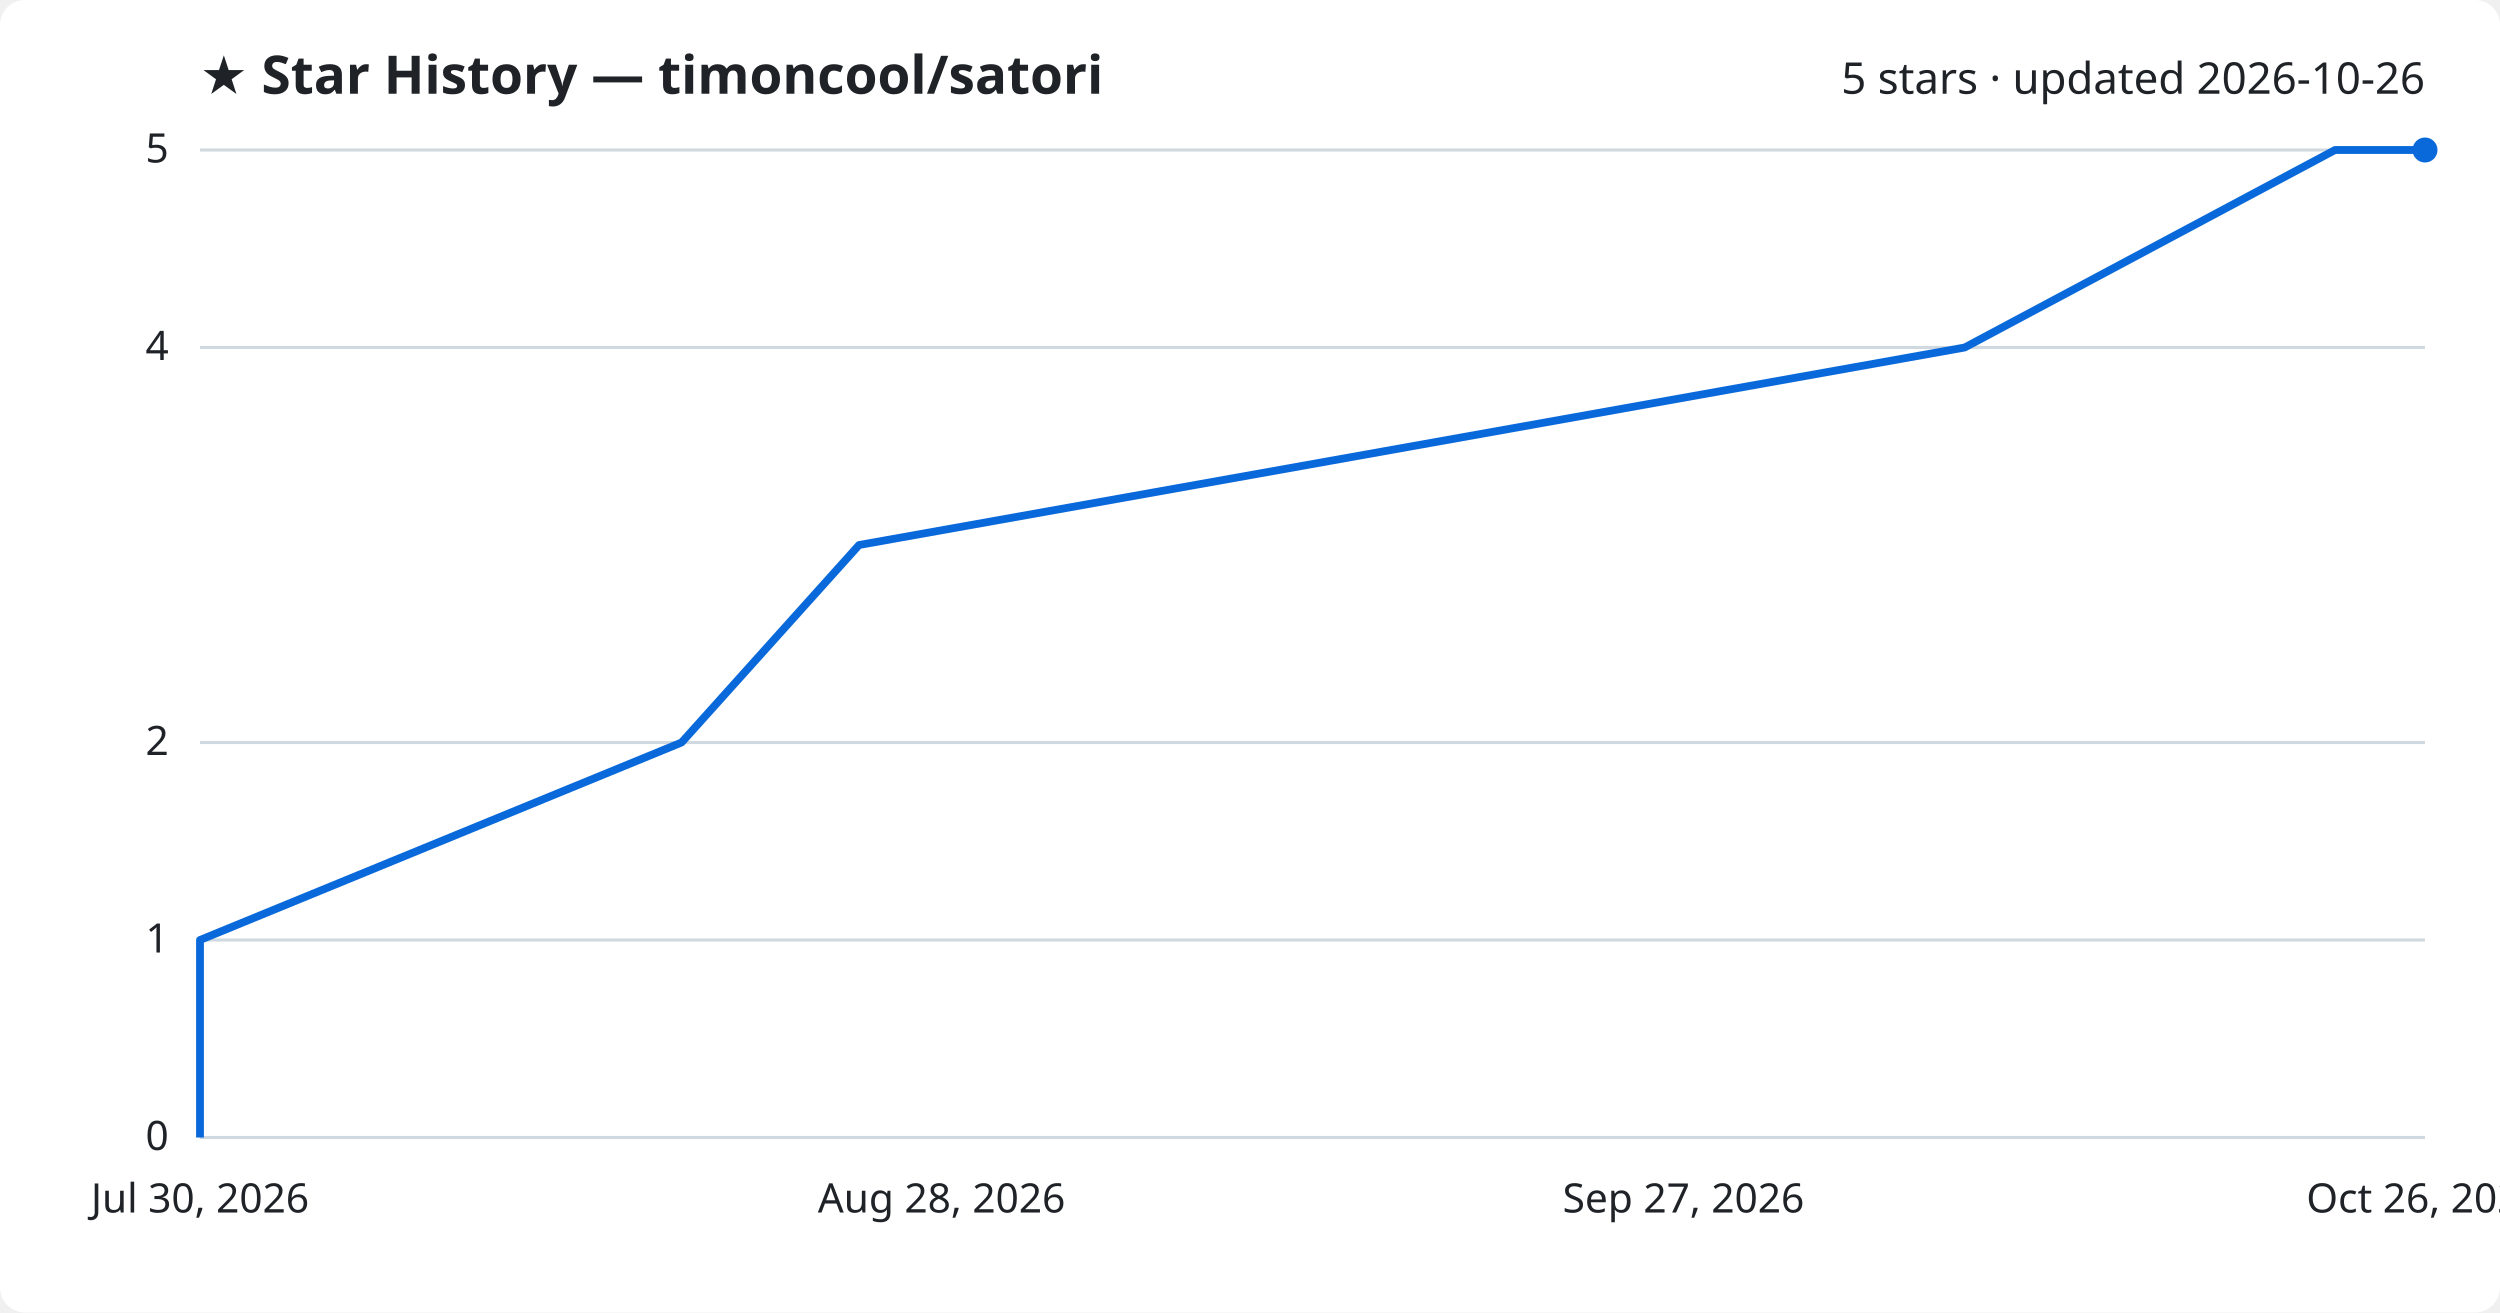
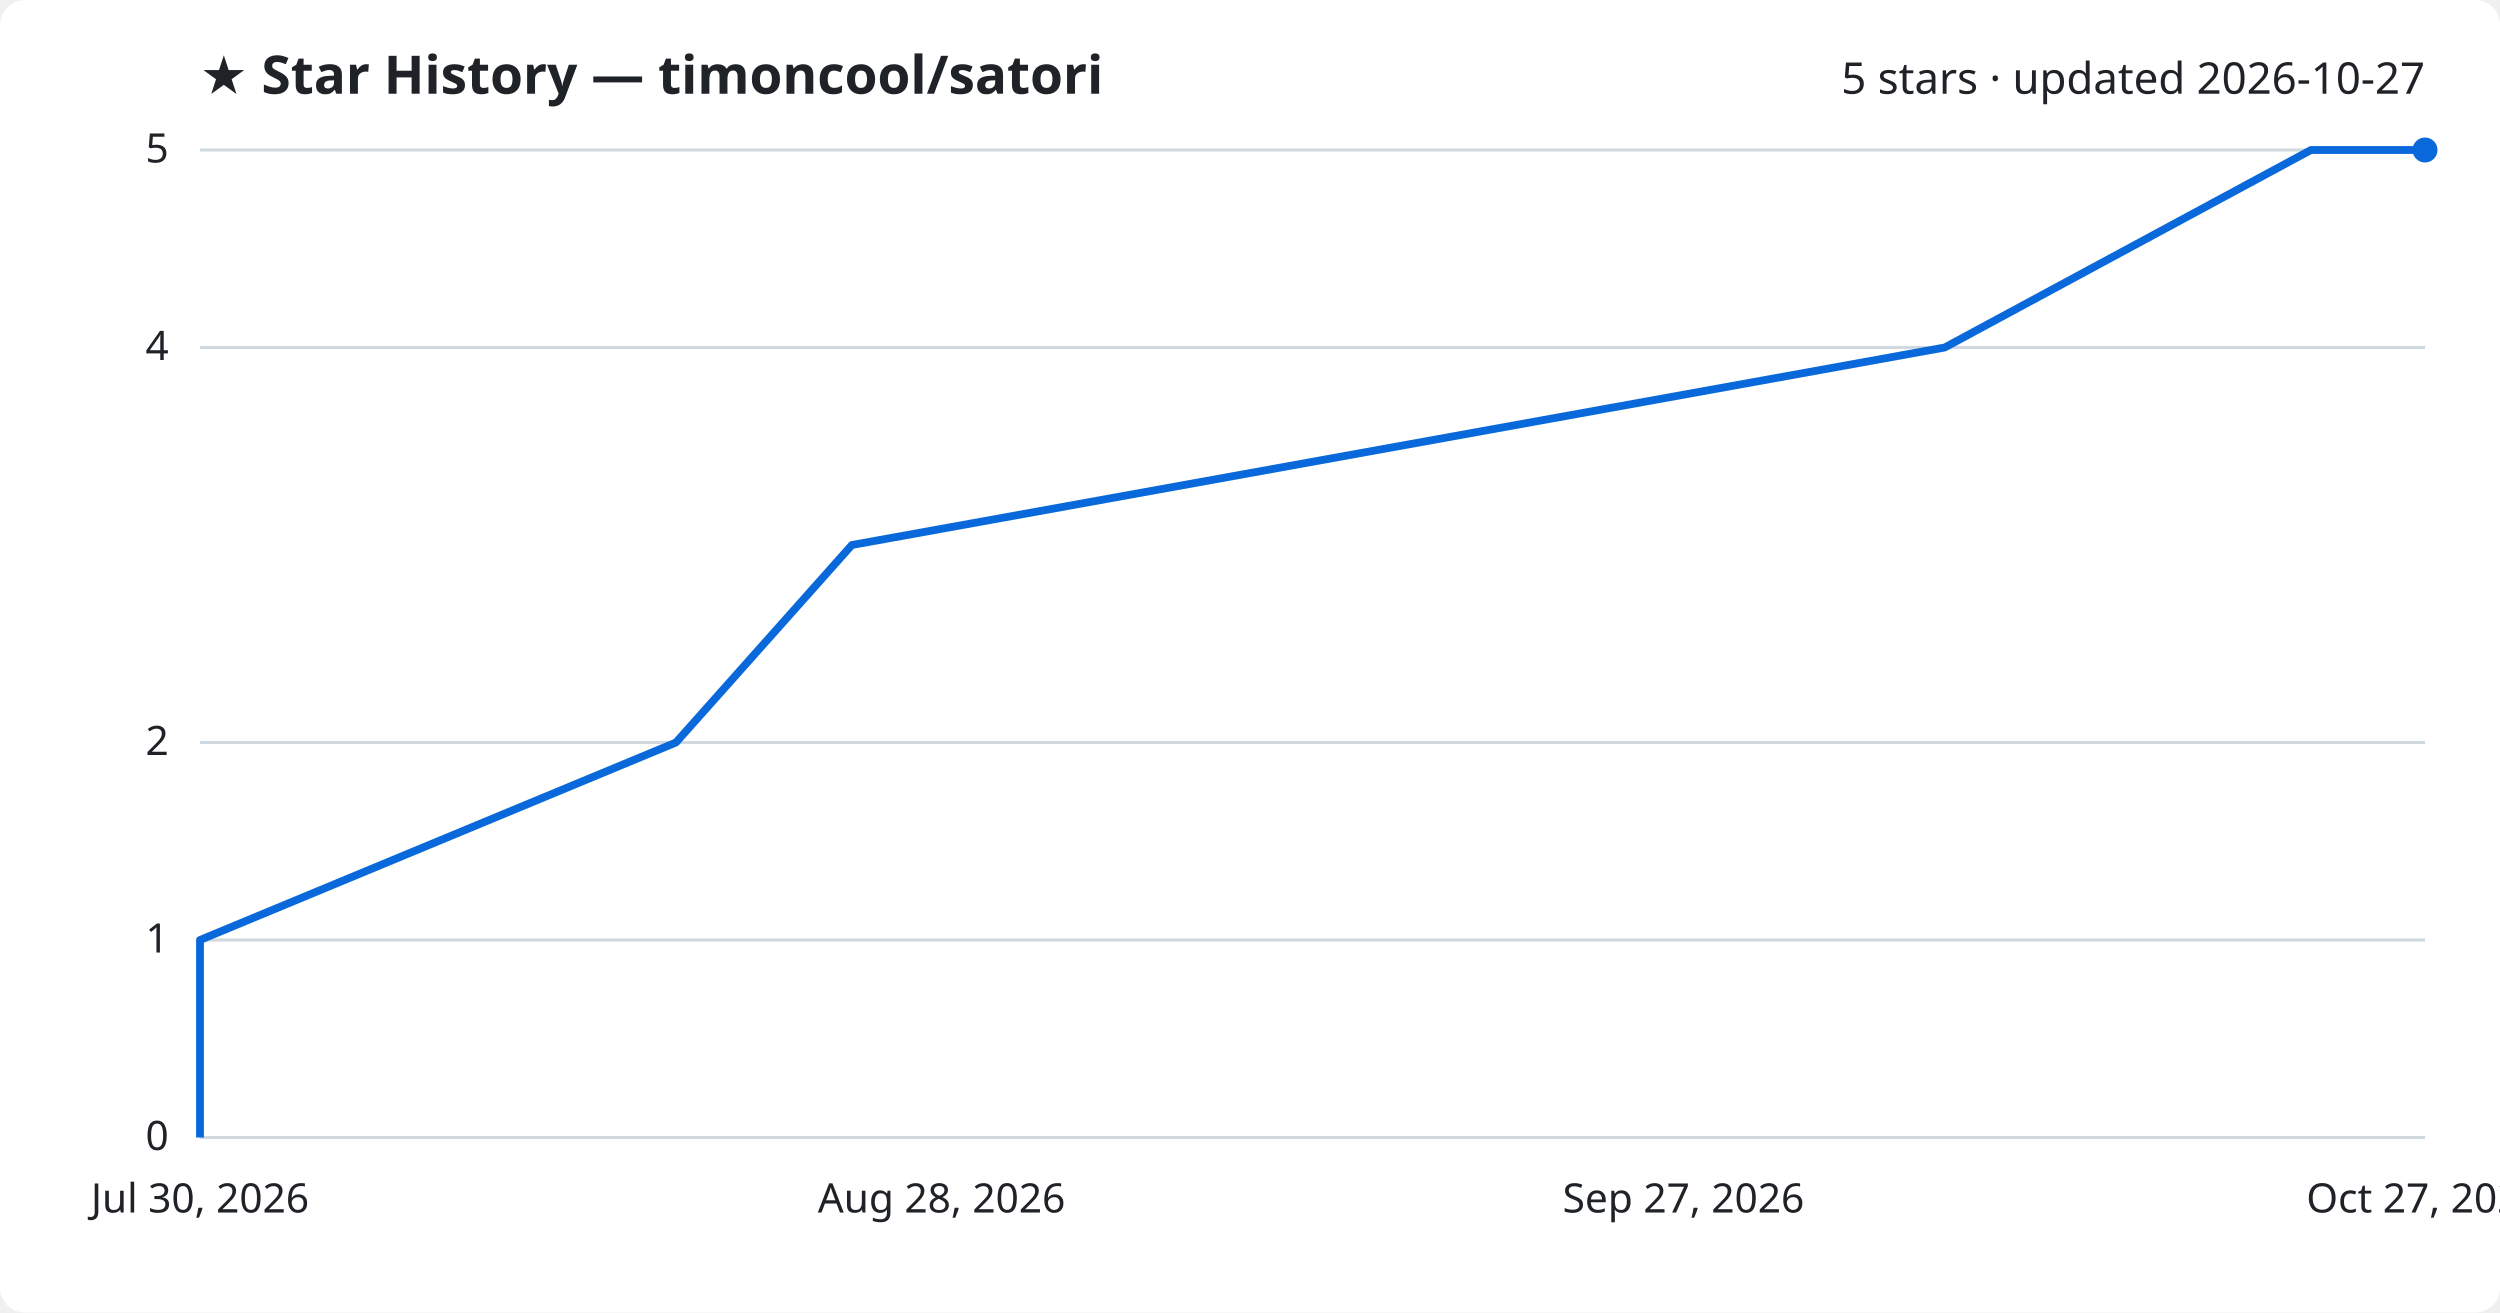
<svg xmlns="http://www.w3.org/2000/svg" viewBox="0 0 800 420" font-family="Segoe UI, sans-serif">
  <rect width="800" height="420" fill="#ffffff" rx="8" />
  <text x="64" y="30" fill="#1f2328" font-size="17" font-weight="700">★ Star History — timoncool/satori</text>
-   <text x="776" y="30" fill="#1f2328" font-size="14" text-anchor="end">5 stars · updated 2026-10-26</text>
+   <text x="776" y="30" fill="#1f2328" font-size="14" text-anchor="end">5 stars · updated 2026-10-27</text>
  <line x1="64" y1="364.0" x2="776" y2="364.0" stroke="#d1d9e0" stroke-width="1" />
  <text x="54" y="368.0" fill="#1f2328" font-size="13" text-anchor="end">0</text>
  <line x1="64" y1="300.8" x2="776" y2="300.8" stroke="#d1d9e0" stroke-width="1" />
  <text x="54" y="304.8" fill="#1f2328" font-size="13" text-anchor="end">1</text>
  <line x1="64" y1="237.6" x2="776" y2="237.6" stroke="#d1d9e0" stroke-width="1" />
  <text x="54" y="241.6" fill="#1f2328" font-size="13" text-anchor="end">2</text>
  <line x1="64" y1="111.2" x2="776" y2="111.2" stroke="#d1d9e0" stroke-width="1" />
  <text x="54" y="115.2" fill="#1f2328" font-size="13" text-anchor="end">4</text>
  <line x1="64" y1="48.0" x2="776" y2="48.0" stroke="#d1d9e0" stroke-width="1" />
  <text x="54" y="52.0" fill="#1f2328" font-size="13" text-anchor="end">5</text>
-   <path d="M64.0,364.0 L64.0,300.8 L218.1,237.6 L274.9,174.4 L628.7,111.2 L747.2,48.0 L776.0,48.0" fill="none" stroke="#0969da" stroke-width="2.5" stroke-linejoin="round" />
+   <path d="M64.0,364.0 L64.0,300.8 L216.3,237.6 L272.6,174.4 L622.3,111.2 L739.5,48.0 L776.0,48.0" fill="none" stroke="#0969da" stroke-width="2.5" stroke-linejoin="round" />
  <circle cx="776.0" cy="48.0" r="4" fill="#0969da" />
  <text x="64.0" y="388" fill="#1f2328" font-size="13" text-anchor="middle">Jul 30, 2026</text>
  <text x="301.3" y="388" fill="#1f2328" font-size="13" text-anchor="middle">Aug 28, 2026</text>
  <text x="538.7" y="388" fill="#1f2328" font-size="13" text-anchor="middle">Sep 27, 2026</text>
-   <text x="776.0" y="388" fill="#1f2328" font-size="13" text-anchor="middle">Oct 26, 2026</text>
+   <text x="776.0" y="388" fill="#1f2328" font-size="13" text-anchor="middle">Oct 27, 2026</text>
</svg>
